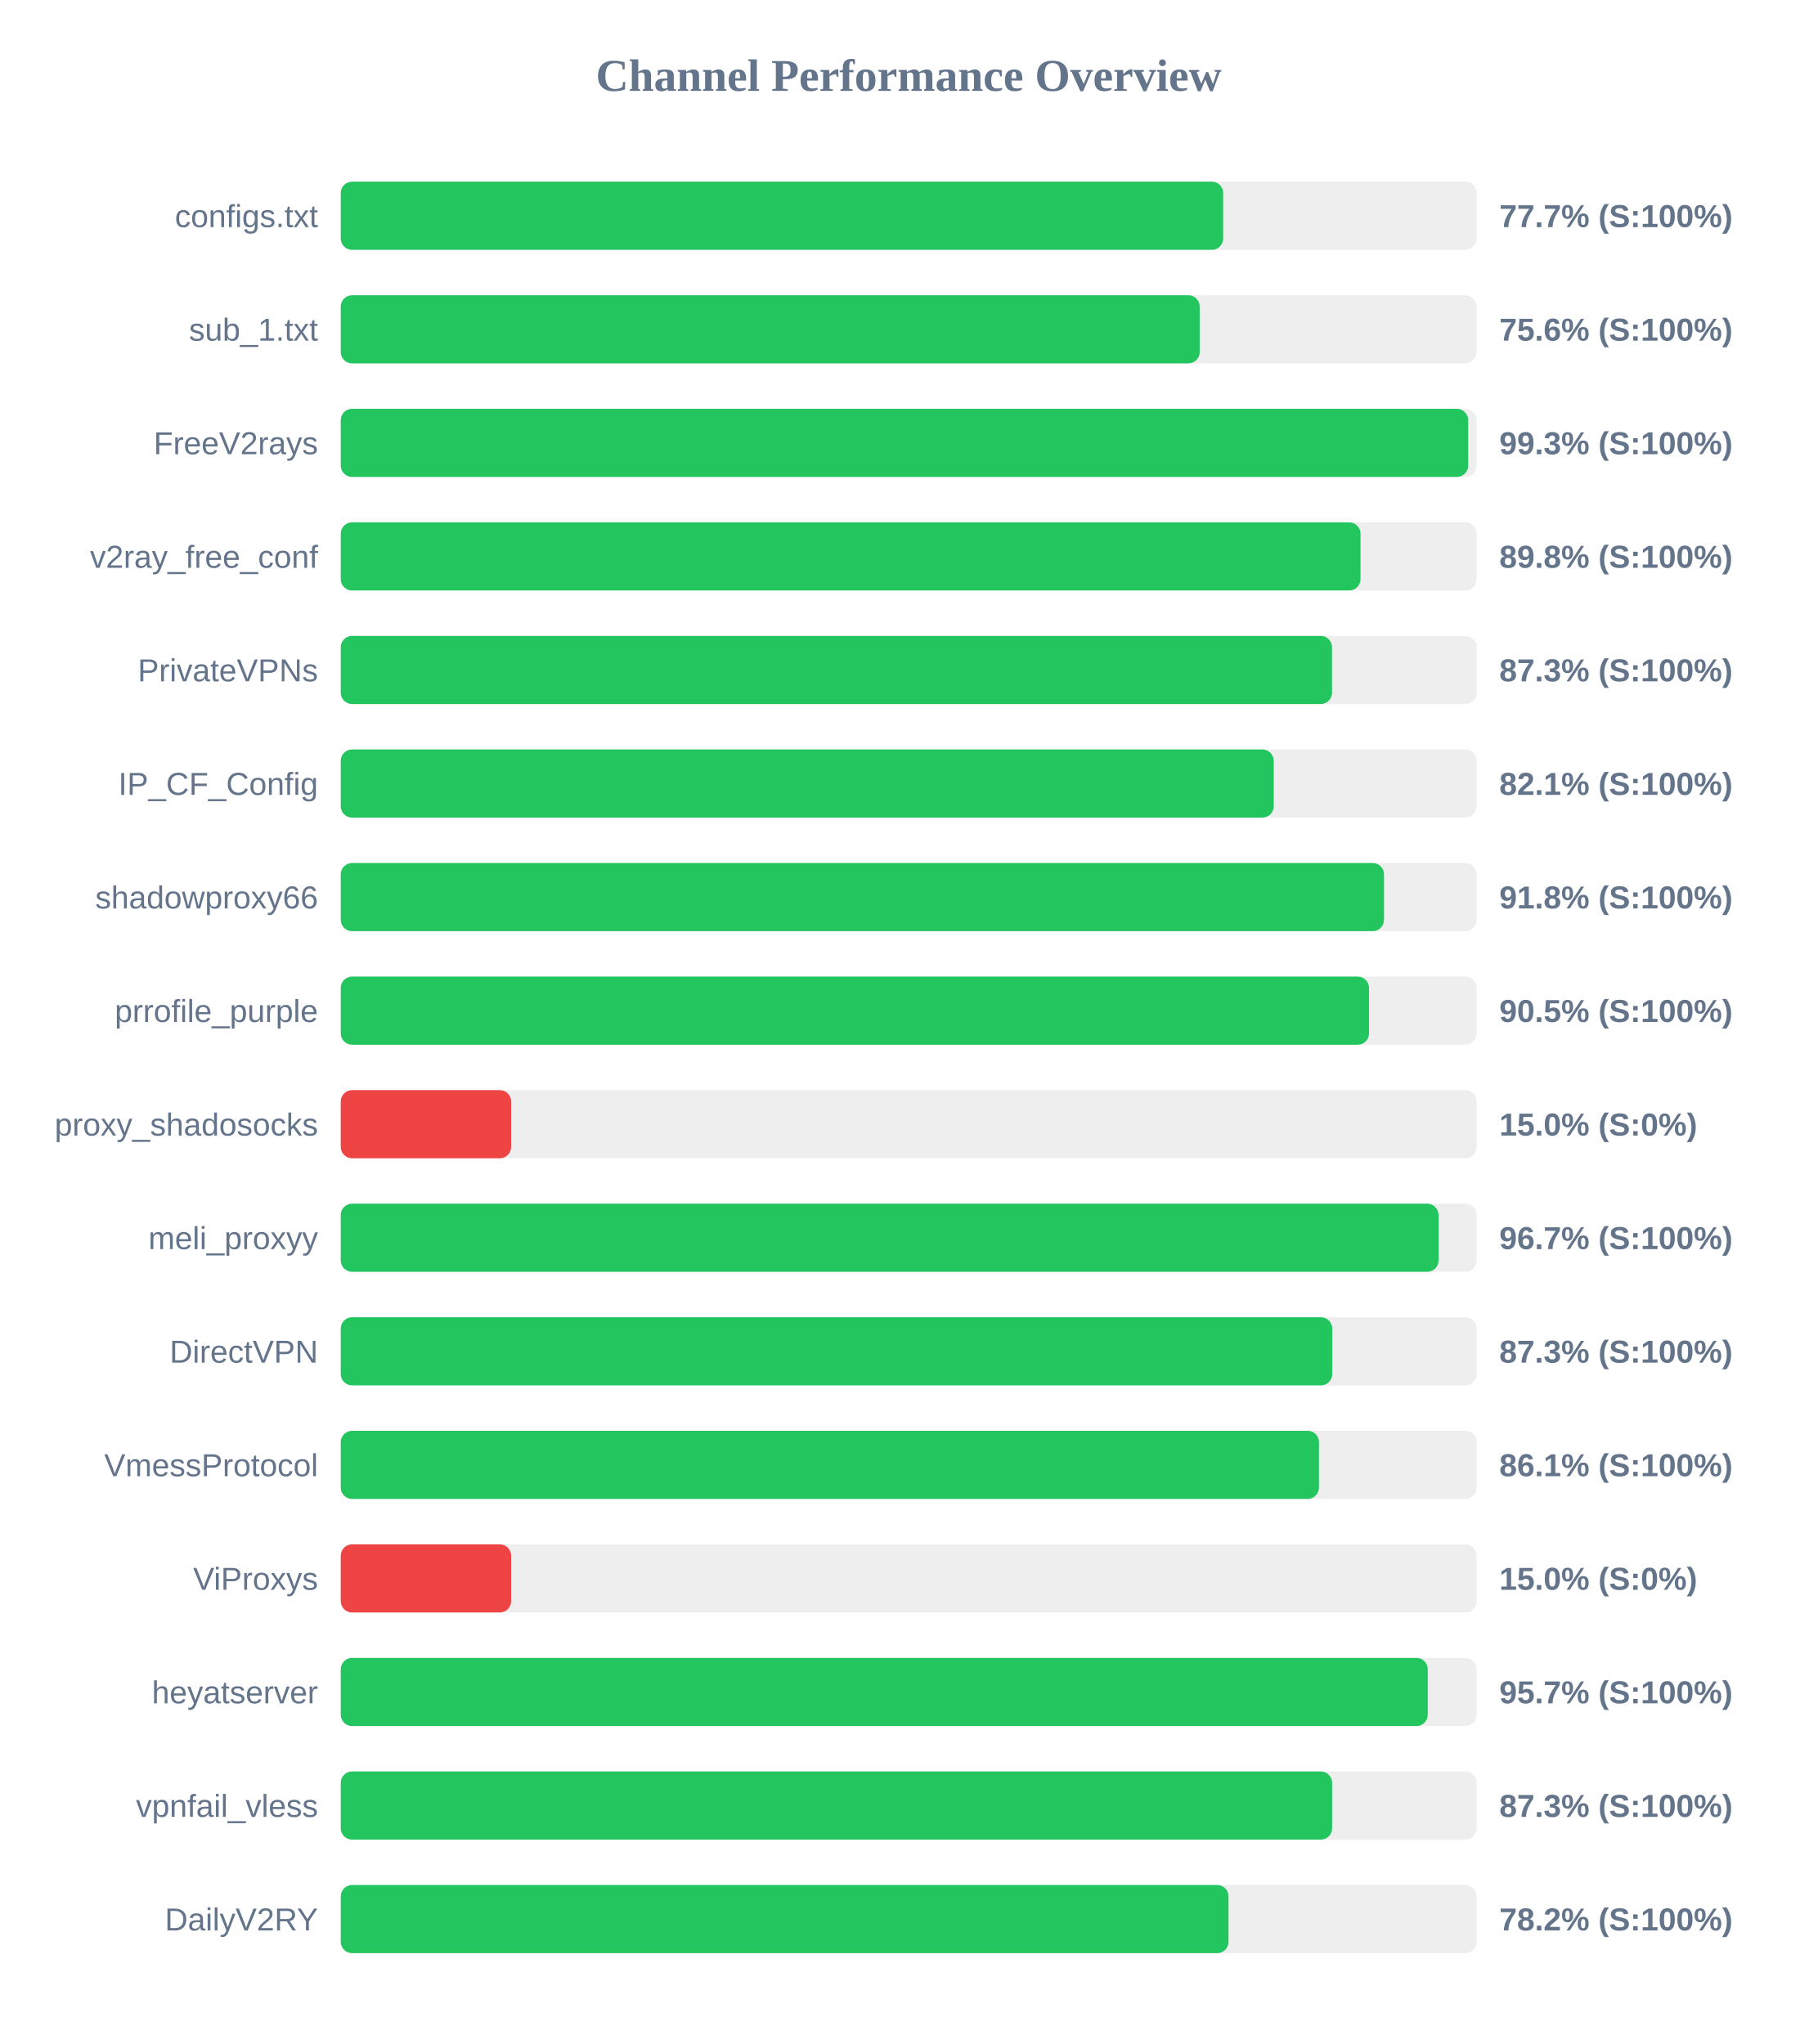
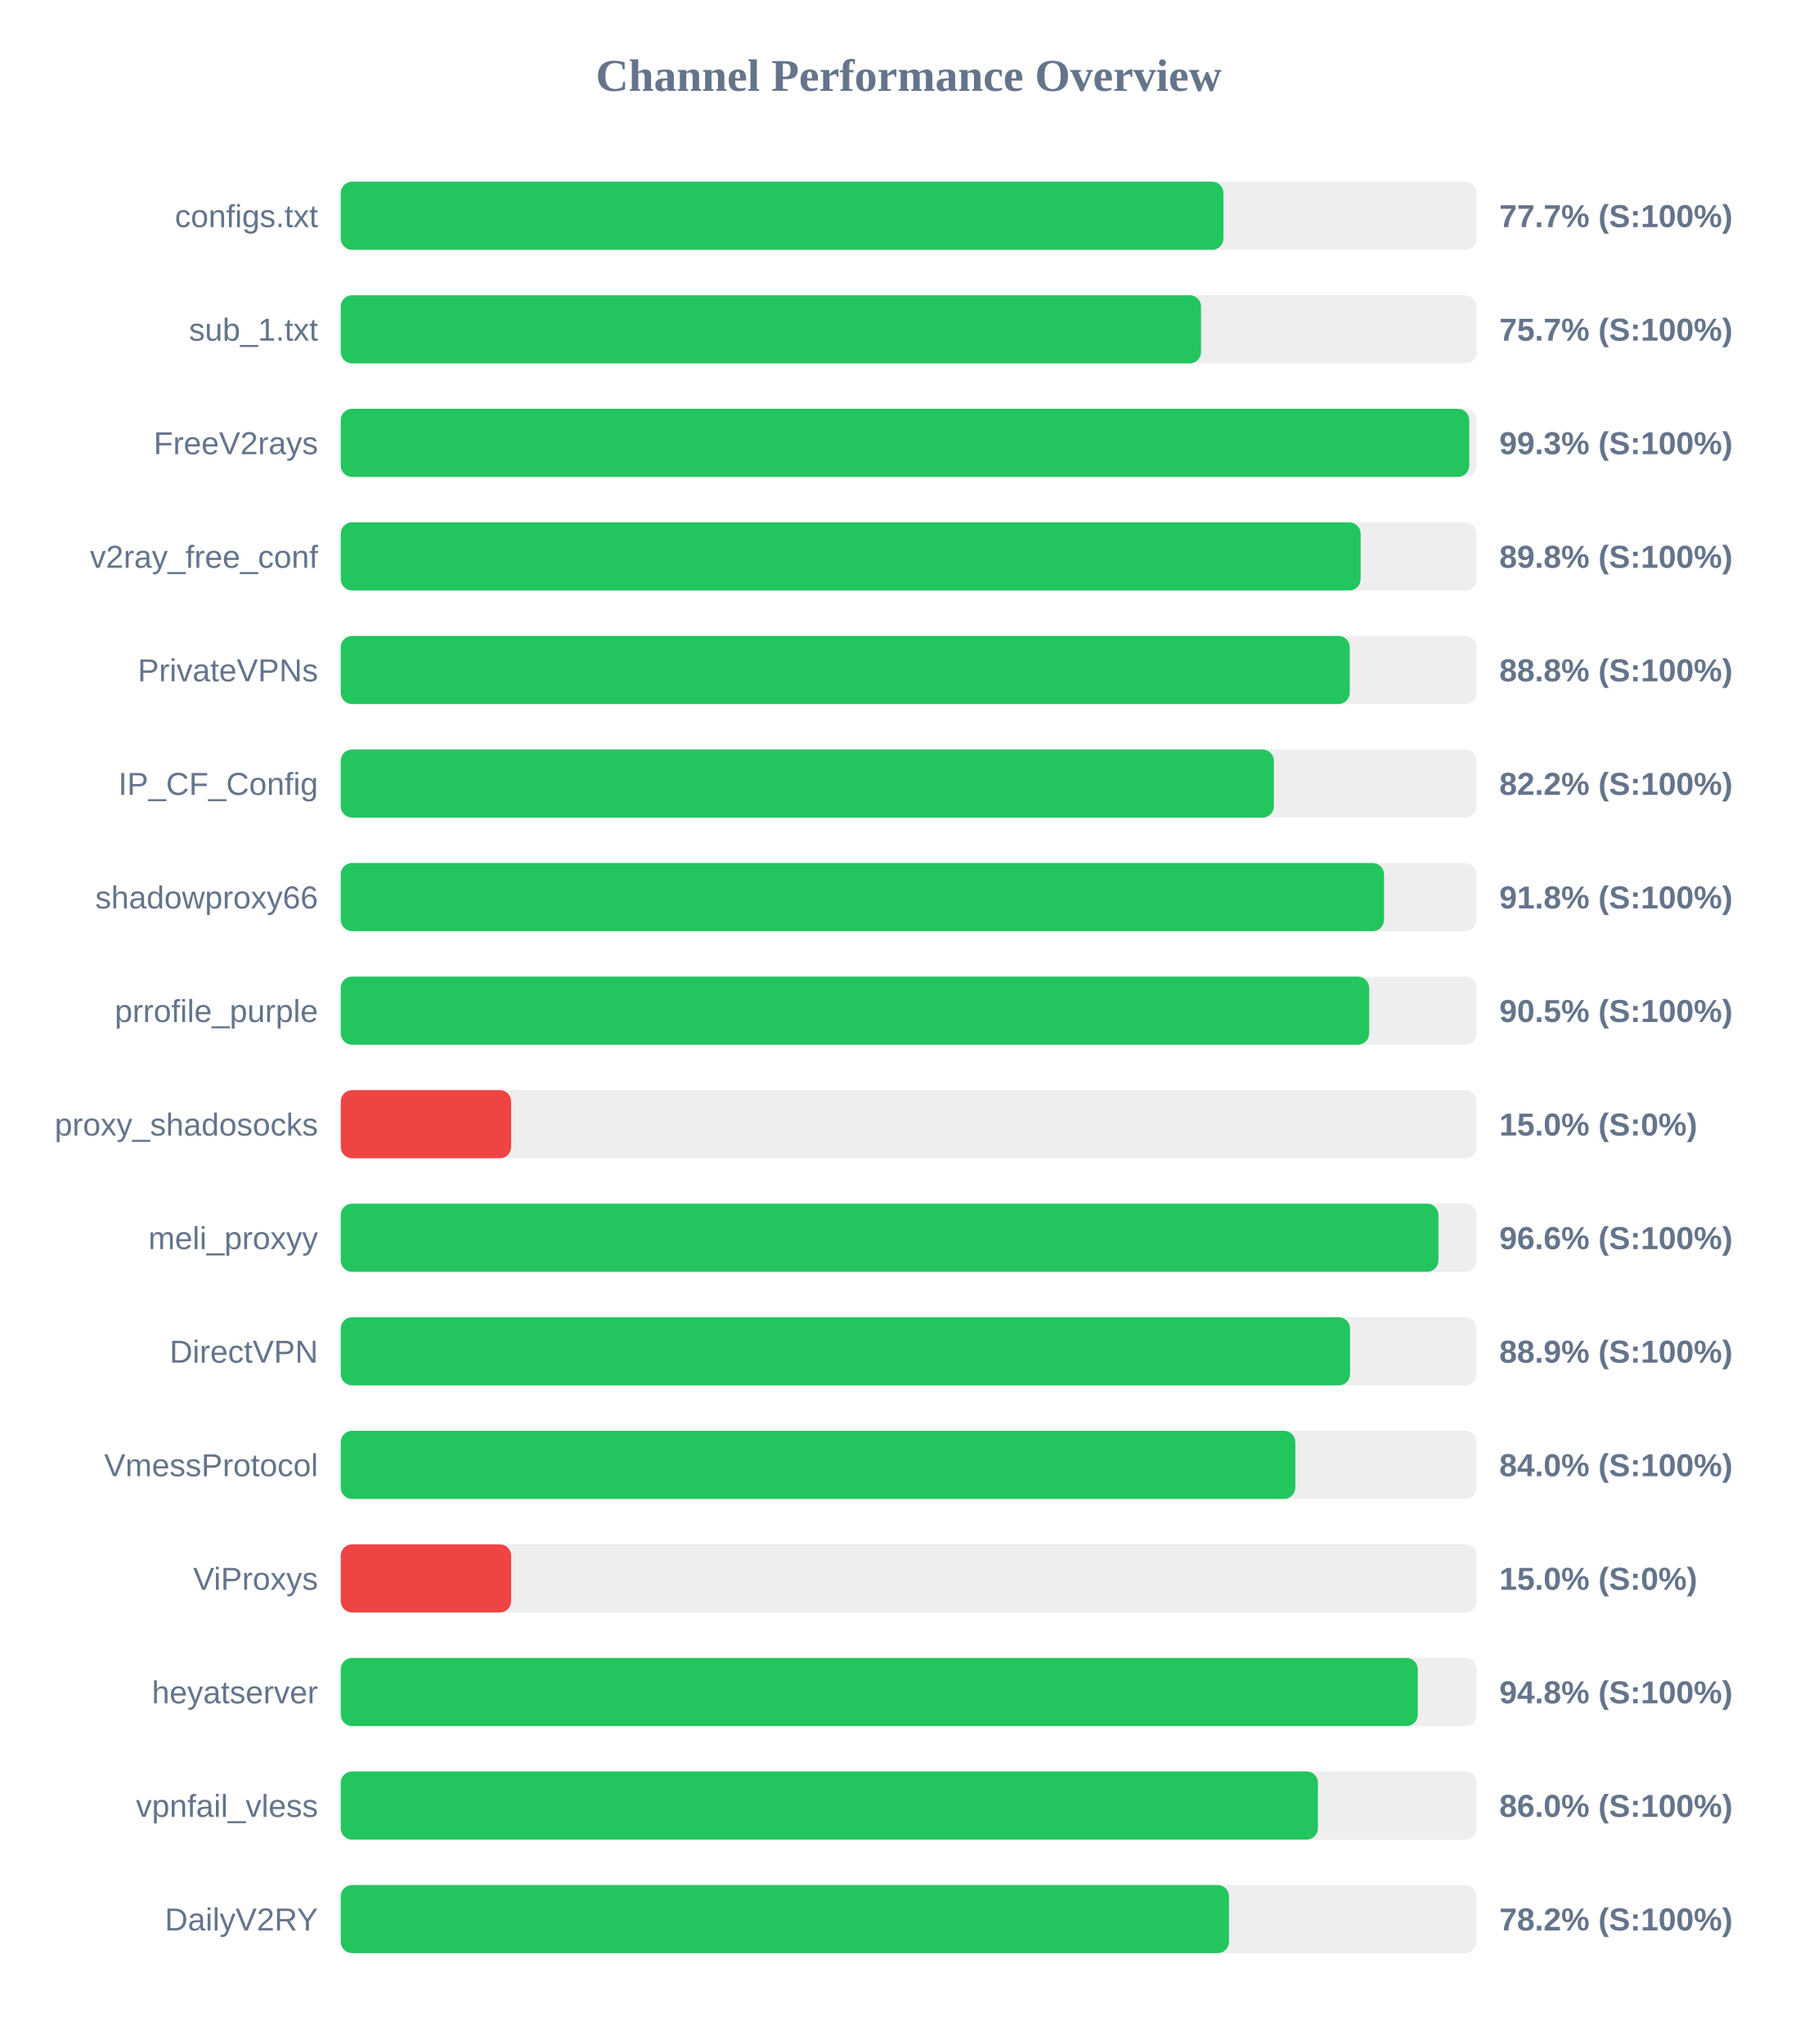
<svg xmlns="http://www.w3.org/2000/svg" width="800" height="900" version="1.1">
  <style>
        .row { font: 14px Arial; fill: #64748b; }
        .score { font: bold 14px Arial; fill: #64748b; }
    </style>
  <text x="400" y="40" text-anchor="middle" font-size="20px" font-weight="bold" fill="#64748b">Channel Performance Overview</text>
  <rect x="150" y="80" width="500" height="30" fill="#eee" rx="5" />
-   <rect x="150" y="80" width="388.45" height="30" fill="#22c55e" rx="5" />
+   <rect x="150" y="80" width="388.55" height="30" fill="#22c55e" rx="5" />
  <text x="140" y="100" text-anchor="end" class="row">configs.txt</text>
  <text x="660" y="100" text-anchor="start" class="score">77.7% (S:100%)</text>
  <rect x="150" y="130" width="500" height="30" fill="#eee" rx="5" />
-   <rect x="150" y="130" width="378.1" height="30" fill="#22c55e" rx="5" />
+   <rect x="150" y="130" width="378.7" height="30" fill="#22c55e" rx="5" />
  <text x="140" y="150" text-anchor="end" class="row">sub_1.txt</text>
-   <text x="660" y="150" text-anchor="start" class="score">75.6% (S:100%)</text>
+   <text x="660" y="150" text-anchor="start" class="score">75.7% (S:100%)</text>
  <rect x="150" y="180" width="500" height="30" fill="#eee" rx="5" />
-   <rect x="150" y="180" width="496.3" height="30" fill="#22c55e" rx="5" />
+   <rect x="150" y="180" width="496.75" height="30" fill="#22c55e" rx="5" />
  <text x="140" y="200" text-anchor="end" class="row">FreeV2rays</text>
  <text x="660" y="200" text-anchor="start" class="score">99.3% (S:100%)</text>
  <rect x="150" y="230" width="500" height="30" fill="#eee" rx="5" />
-   <rect x="150" y="230" width="448.9" height="30" fill="#22c55e" rx="5" />
+   <rect x="150" y="230" width="448.95" height="30" fill="#22c55e" rx="5" />
  <text x="140" y="250" text-anchor="end" class="row">v2ray_free_conf</text>
  <text x="660" y="250" text-anchor="start" class="score">89.8% (S:100%)</text>
  <rect x="150" y="280" width="500" height="30" fill="#eee" rx="5" />
-   <rect x="150" y="280" width="436.35" height="30" fill="#22c55e" rx="5" />
+   <rect x="150" y="280" width="444.15" height="30" fill="#22c55e" rx="5" />
  <text x="140" y="300" text-anchor="end" class="row">PrivateVPNs</text>
-   <text x="660" y="300" text-anchor="start" class="score">87.3% (S:100%)</text>
+   <text x="660" y="300" text-anchor="start" class="score">88.8% (S:100%)</text>
  <rect x="150" y="330" width="500" height="30" fill="#eee" rx="5" />
-   <rect x="150" y="330" width="410.7" height="30" fill="#22c55e" rx="5" />
+   <rect x="150" y="330" width="410.75" height="30" fill="#22c55e" rx="5" />
  <text x="140" y="350" text-anchor="end" class="row">IP_CF_Config</text>
-   <text x="660" y="350" text-anchor="start" class="score">82.1% (S:100%)</text>
+   <text x="660" y="350" text-anchor="start" class="score">82.2% (S:100%)</text>
  <rect x="150" y="380" width="500" height="30" fill="#eee" rx="5" />
  <rect x="150" y="380" width="459.25" height="30" fill="#22c55e" rx="5" />
  <text x="140" y="400" text-anchor="end" class="row">shadowproxy66</text>
  <text x="660" y="400" text-anchor="start" class="score">91.8% (S:100%)</text>
  <rect x="150" y="430" width="500" height="30" fill="#eee" rx="5" />
-   <rect x="150" y="430" width="452.65" height="30" fill="#22c55e" rx="5" />
+   <rect x="150" y="430" width="452.7" height="30" fill="#22c55e" rx="5" />
  <text x="140" y="450" text-anchor="end" class="row">prrofile_purple</text>
  <text x="660" y="450" text-anchor="start" class="score">90.5% (S:100%)</text>
  <rect x="150" y="480" width="500" height="30" fill="#eee" rx="5" />
  <rect x="150" y="480" width="75.0" height="30" fill="#ef4444" rx="5" />
  <text x="140" y="500" text-anchor="end" class="row">proxy_shadosocks</text>
  <text x="660" y="500" text-anchor="start" class="score">15.0% (S:0%)</text>
  <rect x="150" y="530" width="500" height="30" fill="#eee" rx="5" />
-   <rect x="150" y="530" width="483.25" height="30" fill="#22c55e" rx="5" />
+   <rect x="150" y="530" width="483.2" height="30" fill="#22c55e" rx="5" />
  <text x="140" y="550" text-anchor="end" class="row">meli_proxyy</text>
-   <text x="660" y="550" text-anchor="start" class="score">96.7% (S:100%)</text>
+   <text x="660" y="550" text-anchor="start" class="score">96.6% (S:100%)</text>
  <rect x="150" y="580" width="500" height="30" fill="#eee" rx="5" />
-   <rect x="150" y="580" width="436.45" height="30" fill="#22c55e" rx="5" />
+   <rect x="150" y="580" width="444.3" height="30" fill="#22c55e" rx="5" />
  <text x="140" y="600" text-anchor="end" class="row">DirectVPN</text>
-   <text x="660" y="600" text-anchor="start" class="score">87.3% (S:100%)</text>
+   <text x="660" y="600" text-anchor="start" class="score">88.9% (S:100%)</text>
  <rect x="150" y="630" width="500" height="30" fill="#eee" rx="5" />
-   <rect x="150" y="630" width="430.6" height="30" fill="#22c55e" rx="5" />
+   <rect x="150" y="630" width="420.2" height="30" fill="#22c55e" rx="5" />
  <text x="140" y="650" text-anchor="end" class="row">VmessProtocol</text>
-   <text x="660" y="650" text-anchor="start" class="score">86.1% (S:100%)</text>
+   <text x="660" y="650" text-anchor="start" class="score">84.0% (S:100%)</text>
  <rect x="150" y="680" width="500" height="30" fill="#eee" rx="5" />
  <rect x="150" y="680" width="75.0" height="30" fill="#ef4444" rx="5" />
  <text x="140" y="700" text-anchor="end" class="row">ViProxys</text>
  <text x="660" y="700" text-anchor="start" class="score">15.0% (S:0%)</text>
  <rect x="150" y="730" width="500" height="30" fill="#eee" rx="5" />
-   <rect x="150" y="730" width="478.5" height="30" fill="#22c55e" rx="5" />
+   <rect x="150" y="730" width="474.1" height="30" fill="#22c55e" rx="5" />
  <text x="140" y="750" text-anchor="end" class="row">heyatserver</text>
-   <text x="660" y="750" text-anchor="start" class="score">95.7% (S:100%)</text>
+   <text x="660" y="750" text-anchor="start" class="score">94.8% (S:100%)</text>
  <rect x="150" y="780" width="500" height="30" fill="#eee" rx="5" />
-   <rect x="150" y="780" width="436.4" height="30" fill="#22c55e" rx="5" />
+   <rect x="150" y="780" width="430.15" height="30" fill="#22c55e" rx="5" />
  <text x="140" y="800" text-anchor="end" class="row">vpnfail_vless</text>
-   <text x="660" y="800" text-anchor="start" class="score">87.3% (S:100%)</text>
+   <text x="660" y="800" text-anchor="start" class="score">86.0% (S:100%)</text>
  <rect x="150" y="830" width="500" height="30" fill="#eee" rx="5" />
-   <rect x="150" y="830" width="390.8" height="30" fill="#22c55e" rx="5" />
+   <rect x="150" y="830" width="391.0" height="30" fill="#22c55e" rx="5" />
  <text x="140" y="850" text-anchor="end" class="row">DailyV2RY</text>
  <text x="660" y="850" text-anchor="start" class="score">78.2% (S:100%)</text>
</svg>
